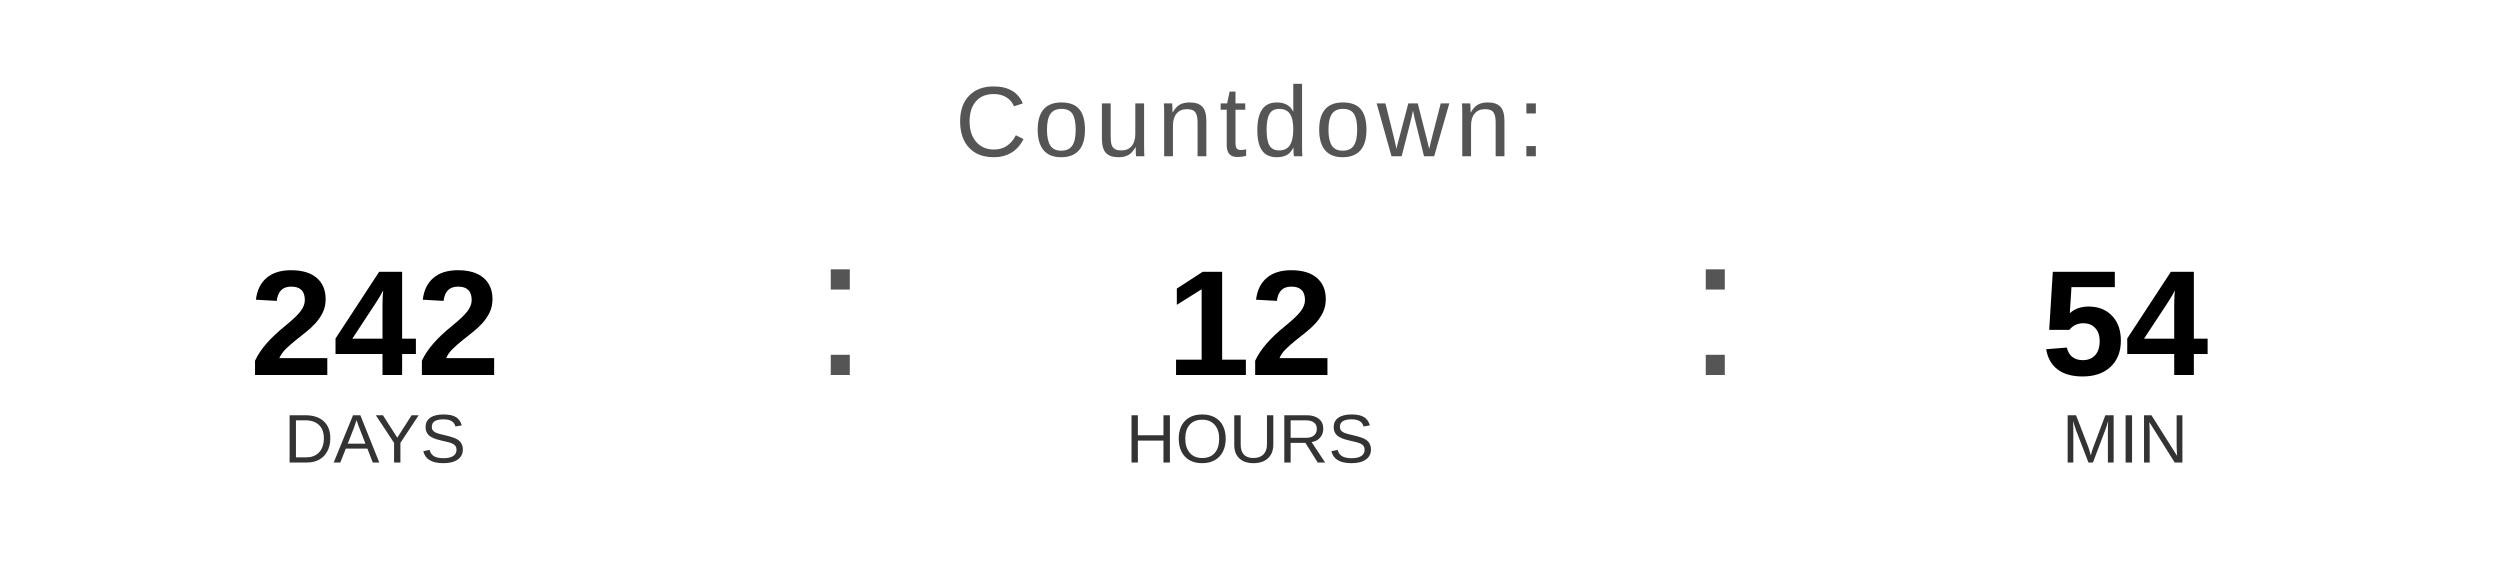
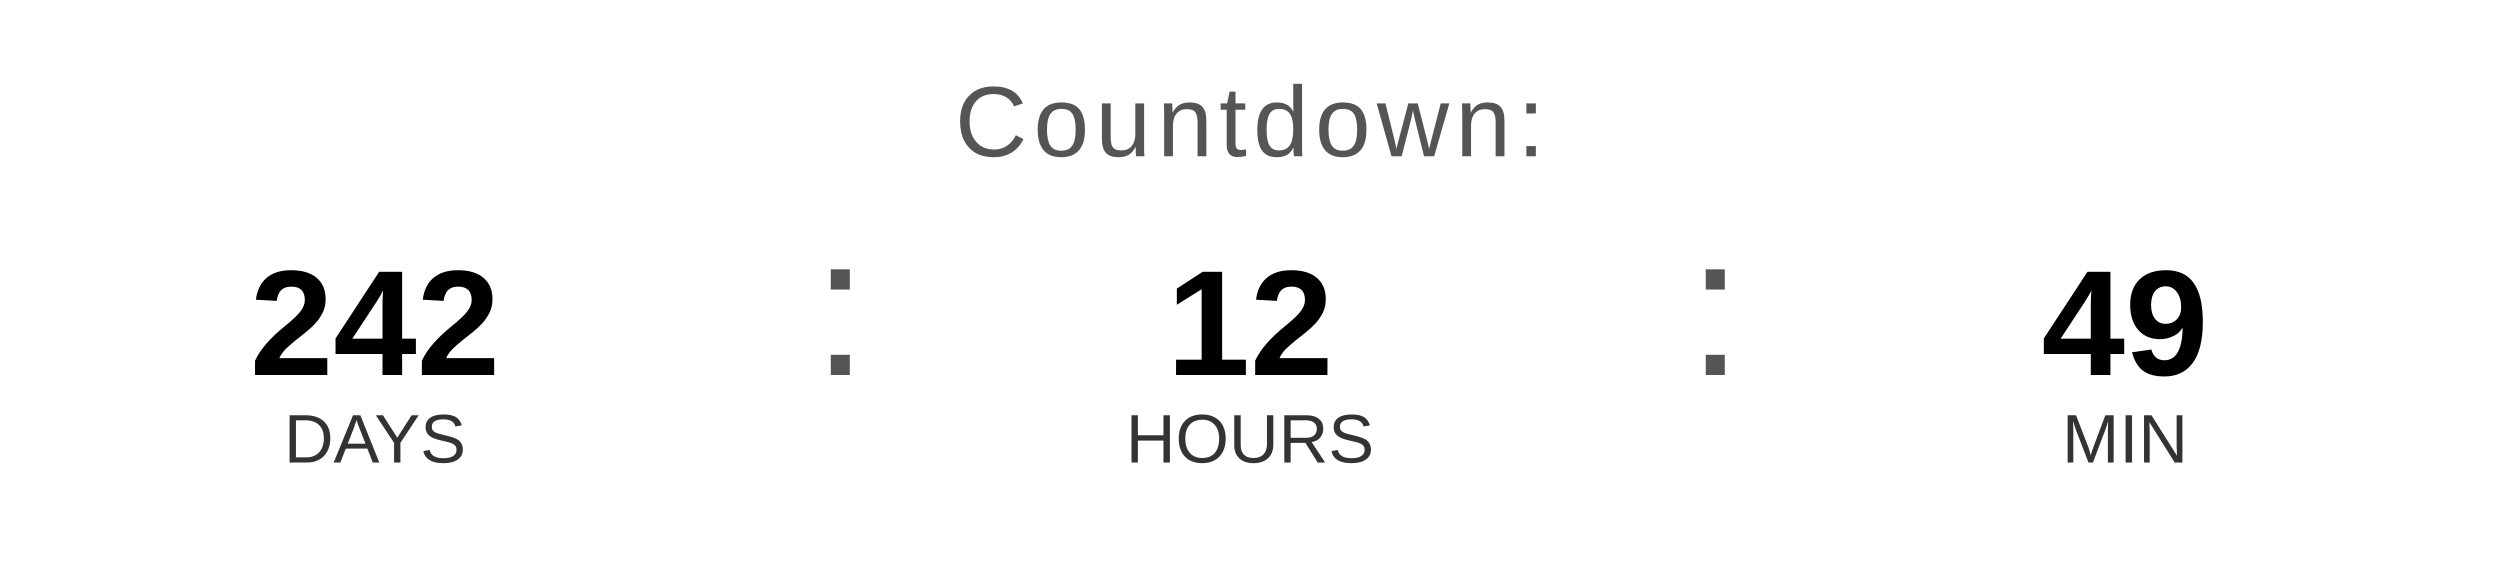
<svg xmlns="http://www.w3.org/2000/svg" width="400" height="90" viewBox="0 0 400 90">
  <text x="200" y="25" font-family="Arial, Helvetica, sans-serif" font-size="16" fill="#555555" text-anchor="middle" letter-spacing="1">
    Countdown:
  </text>
  <text x="60" y="60" font-family="Arial, Helvetica, sans-serif" font-size="24" font-weight="bold" fill="#000000" text-anchor="middle">242</text>
  <text x="60" y="74" font-family="Arial, Helvetica, sans-serif" font-size="11" fill="#333333" text-anchor="middle">DAYS</text>
  <text x="130" y="60" font-family="Arial, sans-serif" font-size="32" fill="#555555">:</text>
  <text x="200" y="60" font-family="Arial, Helvetica, sans-serif" font-size="24" font-weight="bold" fill="#000000" text-anchor="middle">12</text>
  <text x="200" y="74" font-family="Arial, Helvetica, sans-serif" font-size="11" fill="#333333" text-anchor="middle">HOURS</text>
  <text x="270" y="60" font-family="Arial, sans-serif" font-size="32" fill="#555555">:</text>
-   <text x="340" y="60" font-family="Arial, Helvetica, sans-serif" font-size="24" font-weight="bold" fill="#000000" text-anchor="middle">54</text>
+   <text x="340" y="60" font-family="Arial, Helvetica, sans-serif" font-size="24" font-weight="bold" fill="#000000" text-anchor="middle">49</text>
  <text x="340" y="74" font-family="Arial, Helvetica, sans-serif" font-size="11" fill="#333333" text-anchor="middle">MIN</text>
</svg>
